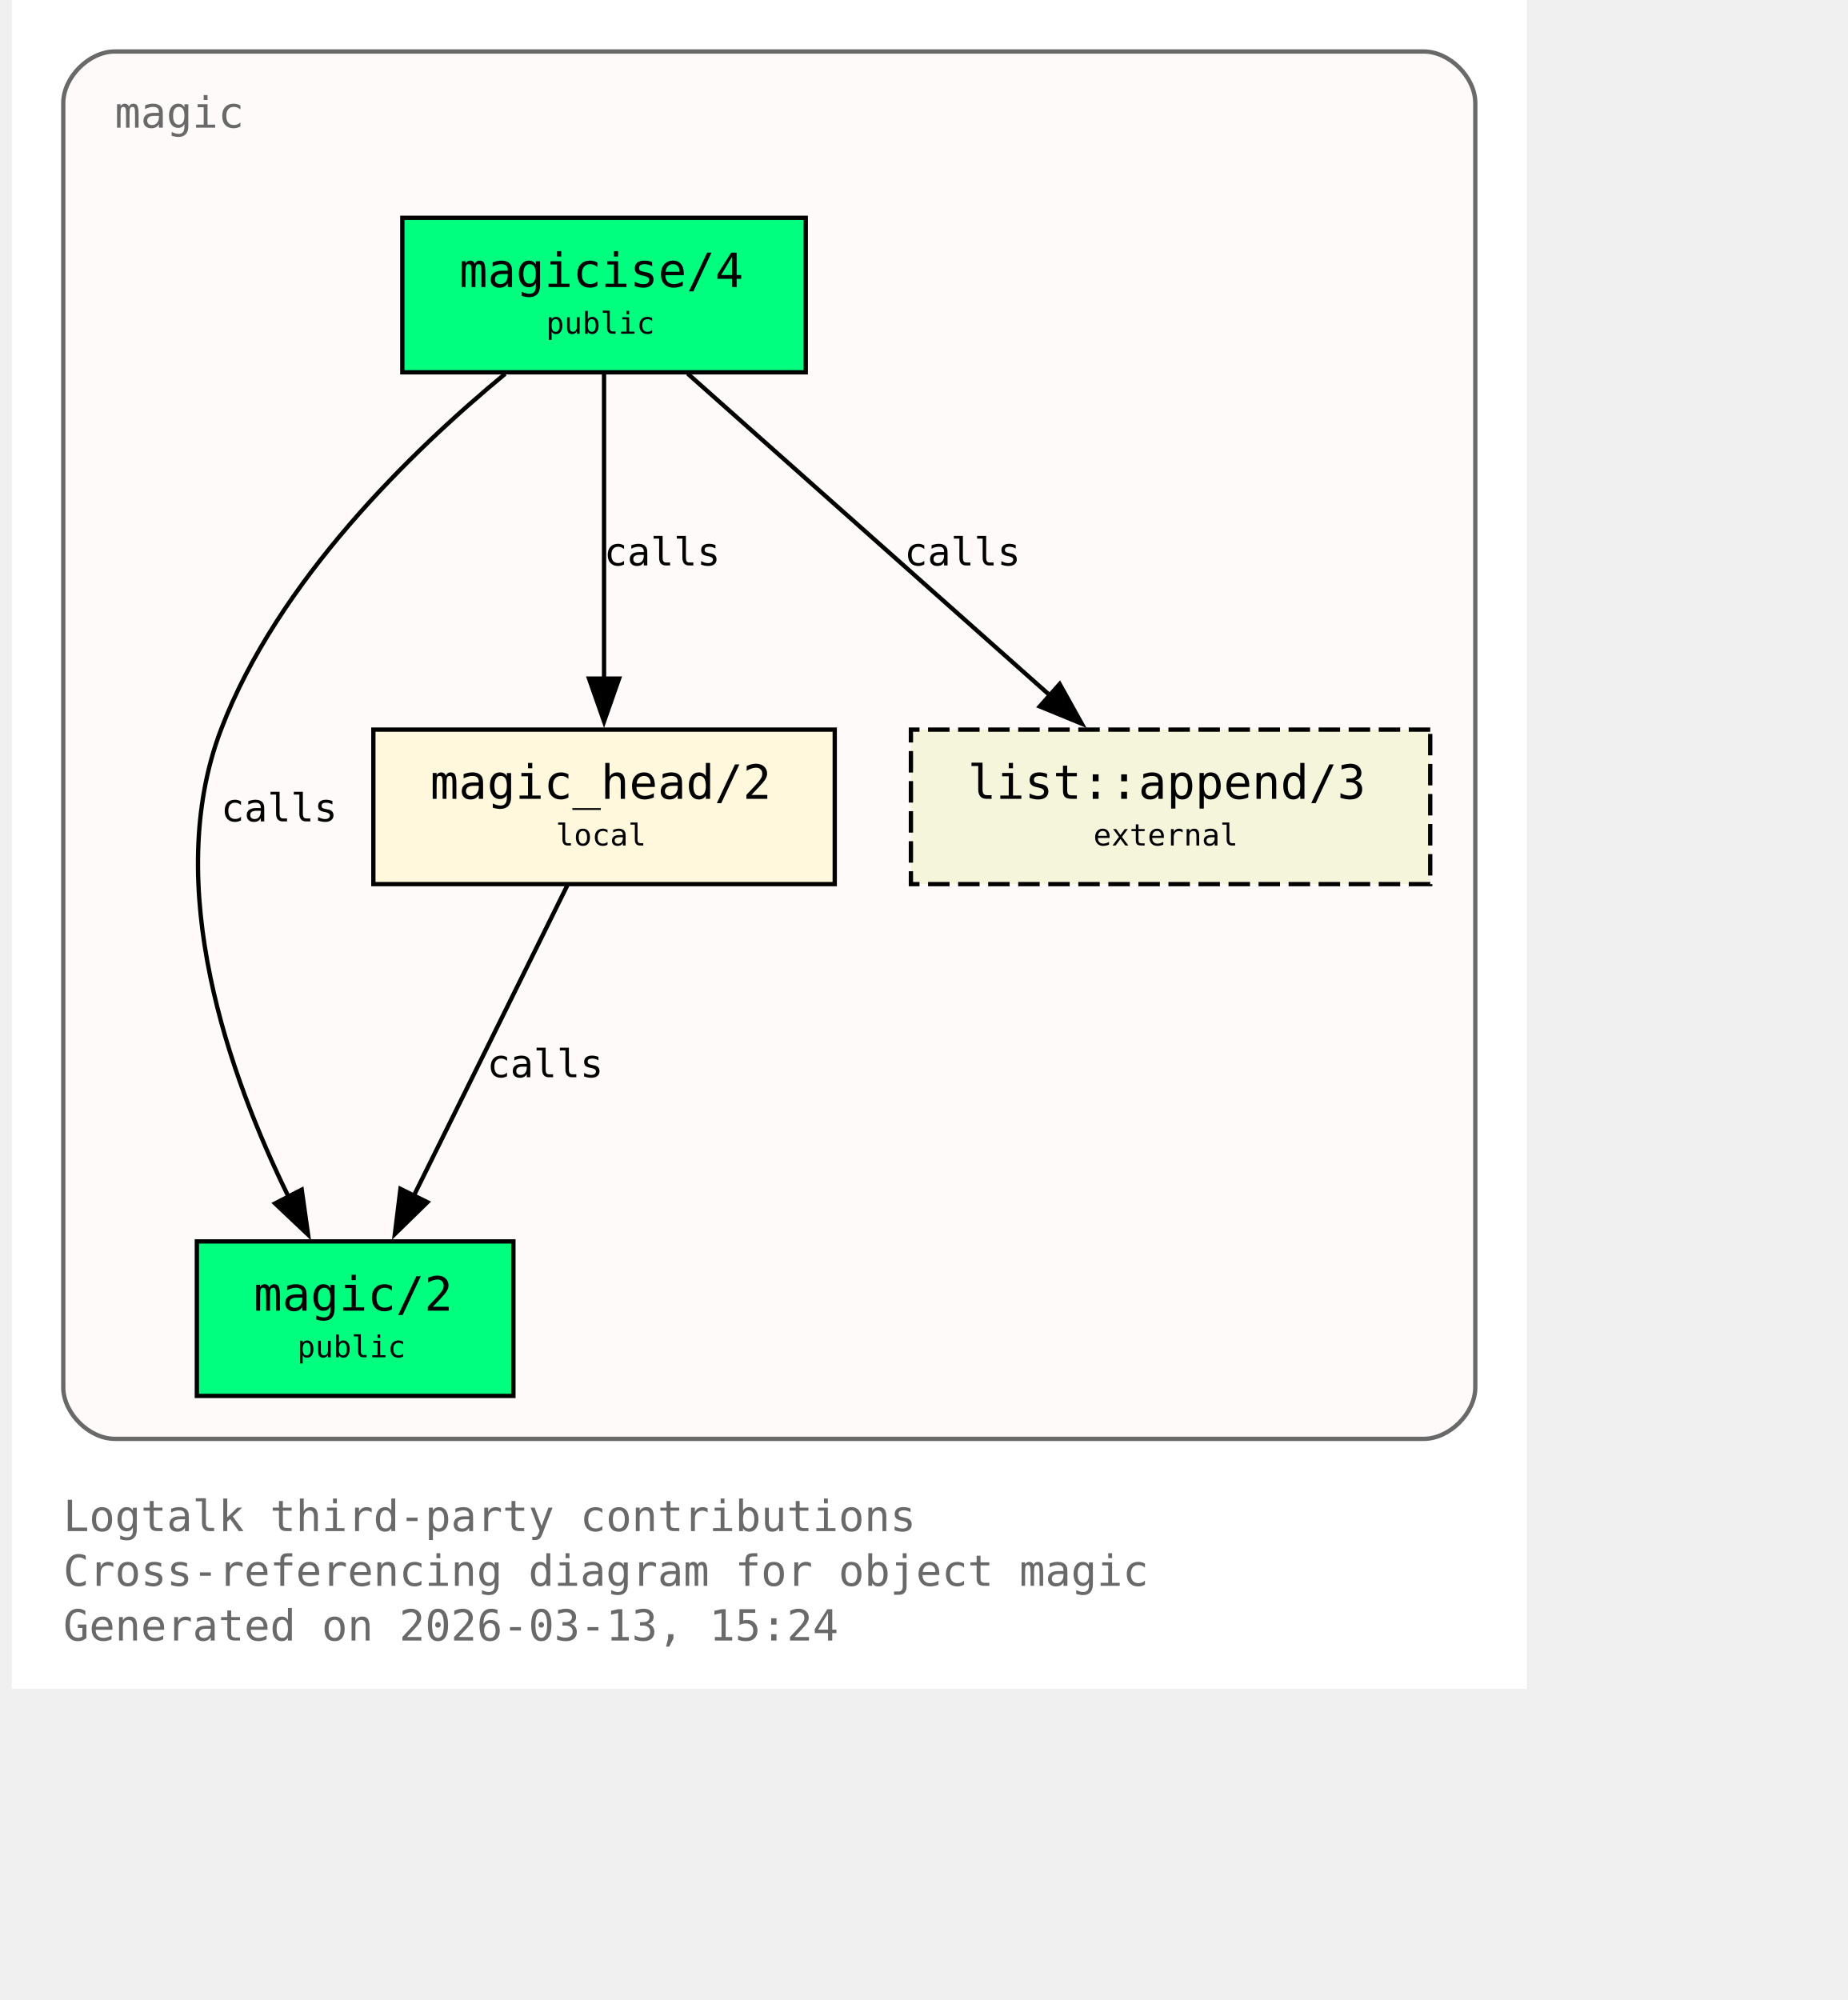
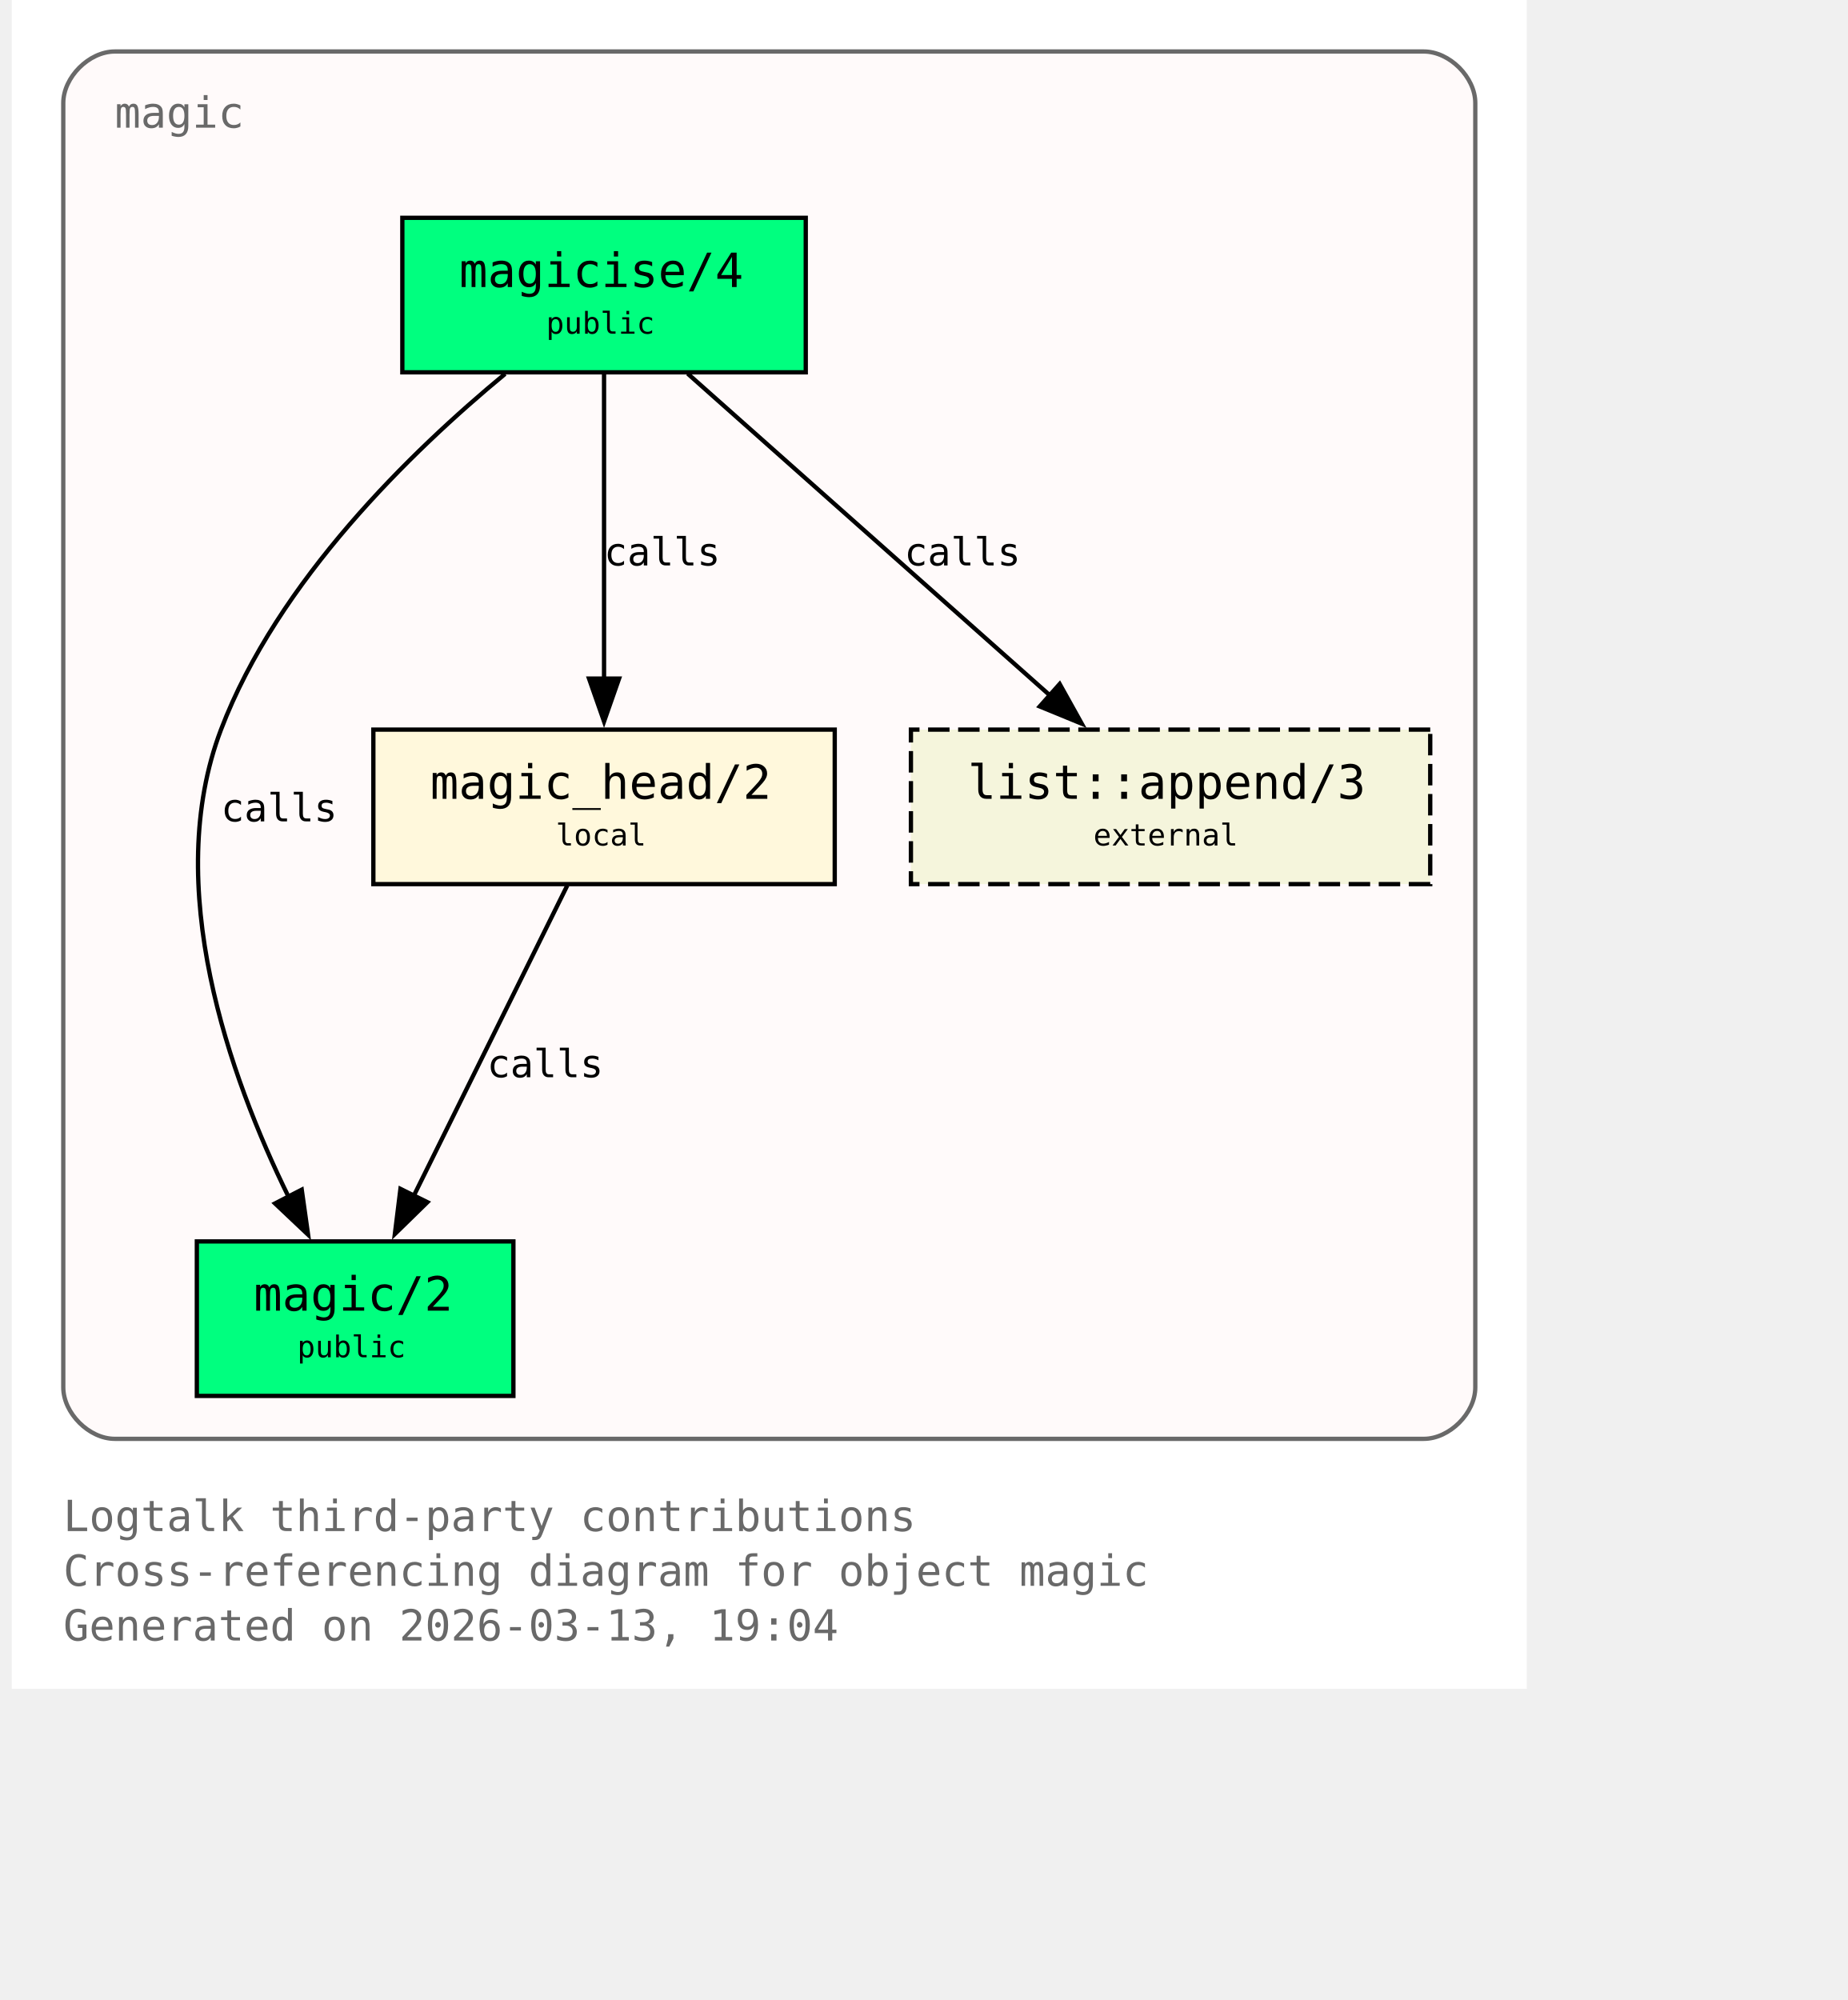
<svg xmlns="http://www.w3.org/2000/svg" xmlns:xlink="http://www.w3.org/1999/xlink" width="497pt" height="538pt" viewBox="72.00 72.00 425.00 466.00">
  <g id="graph0" class="graph" transform="scale(1 1) rotate(0) translate(76 461.5)">
    <polygon fill="white" stroke="none" points="-4,4 -4,-389.5 349,-389.5 349,4 -4,4" />
    <text xml:space="preserve" text-anchor="start" x="8" y="-32.75" font-family="Monospace" font-size="10.00" fill="dimgray">Logtalk third-party contributions</text>
    <text xml:space="preserve" text-anchor="start" x="8" y="-20" font-family="Monospace" font-size="10.00" fill="dimgray">Cross-referencing diagram for object magic</text>
-     <text xml:space="preserve" text-anchor="start" x="8" y="-7.25" font-family="Monospace" font-size="10.00" fill="dimgray">Generated on 2026-03-13, 15:24</text>
+     <text xml:space="preserve" text-anchor="start" x="8" y="-7.25" font-family="Monospace" font-size="10.00" fill="dimgray">Generated on 2026-03-13, 19:04</text>
    <g id="clust1" class="cluster">
      <g id="a_clust1">
        <a xlink:title="magic">
          <path fill="snow" stroke="dimgray" d="M20,-54.25C20,-54.25 325,-54.25 325,-54.25 331,-54.25 337,-60.25 337,-66.25 337,-66.25 337,-365.5 337,-365.5 337,-371.5 331,-377.5 325,-377.5 325,-377.5 20,-377.5 20,-377.5 14,-377.5 8,-371.5 8,-365.5 8,-365.5 8,-66.25 8,-66.25 8,-60.25 14,-54.25 20,-54.25" />
          <g id="a_clust1_0">
-             <a xlink:href="https://github.com/LogtalkDotOrg/logtalk3/tree/1fe637743d99e3c7917536c6065994c6c1b1988a/contributions/verdi_neruda/magic.lgt#L35" xlink:title="https://github.com/LogtalkDotOrg/logtalk3/tree/1fe637743d99e3c7917536c6065994c6c1b1988a/contributions/verdi_neruda/magic.lgt#L35">
+             <a xlink:href="https://github.com/LogtalkDotOrg/logtalk3/tree/6b0371880cae5db58a635b29b9f4b0f93a98113e/contributions/verdi_neruda/magic.lgt#L35" xlink:title="https://github.com/LogtalkDotOrg/logtalk3/tree/6b0371880cae5db58a635b29b9f4b0f93a98113e/contributions/verdi_neruda/magic.lgt#L35">
              <text xml:space="preserve" text-anchor="start" x="20" y="-359.75" font-family="Monospace" font-size="10.00" fill="dimgray">magic</text>
            </a>
          </g>
        </a>
      </g>
    </g>
    <g id="node1" class="node">
      <polygon fill="springgreen" stroke="black" points="181,-338.75 87,-338.75 87,-302.75 181,-302.75 181,-338.75" />
      <text xml:space="preserve" text-anchor="start" x="95" y="-323" font-family="Monospace" font-size="9.00"> </text>
      <g id="a_node1_1">
-         <a xlink:href="https://github.com/LogtalkDotOrg/logtalk3/tree/1fe637743d99e3c7917536c6065994c6c1b1988a/contributions/verdi_neruda/magic.lgt#L44" xlink:title="https://github.com/LogtalkDotOrg/logtalk3/tree/1fe637743d99e3c7917536c6065994c6c1b1988a/contributions/verdi_neruda/magic.lgt#L44">
+         <a xlink:href="https://github.com/LogtalkDotOrg/logtalk3/tree/6b0371880cae5db58a635b29b9f4b0f93a98113e/contributions/verdi_neruda/magic.lgt#L44" xlink:title="https://github.com/LogtalkDotOrg/logtalk3/tree/6b0371880cae5db58a635b29b9f4b0f93a98113e/contributions/verdi_neruda/magic.lgt#L44">
          <text xml:space="preserve" text-anchor="start" x="100.25" y="-322.62" font-family="Monospace" font-size="11.00">magicise/4</text>
        </a>
      </g>
      <text xml:space="preserve" text-anchor="start" x="167.75" y="-323" font-family="Monospace" font-size="9.00"> </text>
      <text xml:space="preserve" text-anchor="start" x="95" y="-310.62" font-family="Monospace" font-size="9.00"> </text>
      <text xml:space="preserve" text-anchor="start" x="120.5" y="-311.75" font-family="Monospace" font-size="7.00">public</text>
      <text xml:space="preserve" text-anchor="start" x="167.75" y="-310.62" font-family="Monospace" font-size="9.00"> </text>
    </g>
    <g id="node2" class="node">
      <polygon fill="springgreen" stroke="black" points="112.88,-100.25 39.12,-100.25 39.12,-64.25 112.88,-64.25 112.88,-100.25" />
      <text xml:space="preserve" text-anchor="start" x="47.12" y="-84.5" font-family="Monospace" font-size="9.00"> </text>
      <g id="a_node2_2">
-         <a xlink:href="https://github.com/LogtalkDotOrg/logtalk3/tree/1fe637743d99e3c7917536c6065994c6c1b1988a/contributions/verdi_neruda/magic.lgt#L51" xlink:title="https://github.com/LogtalkDotOrg/logtalk3/tree/1fe637743d99e3c7917536c6065994c6c1b1988a/contributions/verdi_neruda/magic.lgt#L51">
+         <a xlink:href="https://github.com/LogtalkDotOrg/logtalk3/tree/6b0371880cae5db58a635b29b9f4b0f93a98113e/contributions/verdi_neruda/magic.lgt#L51" xlink:title="https://github.com/LogtalkDotOrg/logtalk3/tree/6b0371880cae5db58a635b29b9f4b0f93a98113e/contributions/verdi_neruda/magic.lgt#L51">
          <text xml:space="preserve" text-anchor="start" x="52.38" y="-84.12" font-family="Monospace" font-size="11.00">magic/2</text>
        </a>
      </g>
      <text xml:space="preserve" text-anchor="start" x="99.62" y="-84.5" font-family="Monospace" font-size="9.00"> </text>
      <text xml:space="preserve" text-anchor="start" x="47.12" y="-72.12" font-family="Monospace" font-size="9.00"> </text>
      <text xml:space="preserve" text-anchor="start" x="62.5" y="-73.25" font-family="Monospace" font-size="7.00">public</text>
      <text xml:space="preserve" text-anchor="start" x="99.62" y="-72.12" font-family="Monospace" font-size="9.00"> </text>
    </g>
    <g id="edge1" class="edge">
      <g id="a_edge1">
-         <a xlink:href="https://github.com/LogtalkDotOrg/logtalk3/tree/1fe637743d99e3c7917536c6065994c6c1b1988a/contributions/verdi_neruda/magic.lgt#L58" xlink:title="calls">
+         <a xlink:href="https://github.com/LogtalkDotOrg/logtalk3/tree/6b0371880cae5db58a635b29b9f4b0f93a98113e/contributions/verdi_neruda/magic.lgt#L58" xlink:title="calls">
          <path fill="none" stroke="black" d="M110.95,-302.39C89.17,-284.41 57.93,-254.13 44.75,-219.5 30.88,-183.06 46.73,-138.69 60.46,-110.7" />
          <polygon fill="black" stroke="black" points="63.56,-112.31 65.04,-101.82 57.34,-109.1 63.56,-112.31" />
        </a>
      </g>
      <g id="a_edge1-label">
-         <a xlink:href="https://github.com/LogtalkDotOrg/logtalk3/tree/1fe637743d99e3c7917536c6065994c6c1b1988a/contributions/verdi_neruda/magic.lgt#L58" xlink:title="https://github.com/LogtalkDotOrg/logtalk3/tree/1fe637743d99e3c7917536c6065994c6c1b1988a/contributions/verdi_neruda/magic.lgt#L58">
+         <a xlink:href="https://github.com/LogtalkDotOrg/logtalk3/tree/6b0371880cae5db58a635b29b9f4b0f93a98113e/contributions/verdi_neruda/magic.lgt#L58" xlink:title="https://github.com/LogtalkDotOrg/logtalk3/tree/6b0371880cae5db58a635b29b9f4b0f93a98113e/contributions/verdi_neruda/magic.lgt#L58">
          <text xml:space="preserve" text-anchor="start" x="44.75" y="-198.12" font-family="Monospace" font-size="9.00">calls</text>
        </a>
      </g>
    </g>
    <g id="node3" class="node">
      <polygon fill="cornsilk" stroke="black" points="187.75,-219.5 80.25,-219.5 80.25,-183.5 187.75,-183.5 187.75,-219.5" />
      <text xml:space="preserve" text-anchor="start" x="88.25" y="-203.75" font-family="Monospace" font-size="9.00"> </text>
      <g id="a_node3_3">
-         <a xlink:href="https://github.com/LogtalkDotOrg/logtalk3/tree/1fe637743d99e3c7917536c6065994c6c1b1988a/contributions/verdi_neruda/magic.lgt#L66" xlink:title="https://github.com/LogtalkDotOrg/logtalk3/tree/1fe637743d99e3c7917536c6065994c6c1b1988a/contributions/verdi_neruda/magic.lgt#L66">
+         <a xlink:href="https://github.com/LogtalkDotOrg/logtalk3/tree/6b0371880cae5db58a635b29b9f4b0f93a98113e/contributions/verdi_neruda/magic.lgt#L66" xlink:title="https://github.com/LogtalkDotOrg/logtalk3/tree/6b0371880cae5db58a635b29b9f4b0f93a98113e/contributions/verdi_neruda/magic.lgt#L66">
          <text xml:space="preserve" text-anchor="start" x="93.5" y="-203.38" font-family="Monospace" font-size="11.00">magic_head/2</text>
        </a>
      </g>
      <text xml:space="preserve" text-anchor="start" x="174.5" y="-203.75" font-family="Monospace" font-size="9.00"> </text>
      <text xml:space="preserve" text-anchor="start" x="88.25" y="-191.38" font-family="Monospace" font-size="9.00"> </text>
      <text xml:space="preserve" text-anchor="start" x="122.75" y="-192.5" font-family="Monospace" font-size="7.00">local</text>
      <text xml:space="preserve" text-anchor="start" x="174.5" y="-191.38" font-family="Monospace" font-size="9.00"> </text>
    </g>
    <g id="edge2" class="edge">
      <g id="a_edge2">
-         <a xlink:href="https://github.com/LogtalkDotOrg/logtalk3/tree/1fe637743d99e3c7917536c6065994c6c1b1988a/contributions/verdi_neruda/magic.lgt#L60" xlink:title="calls">
+         <a xlink:href="https://github.com/LogtalkDotOrg/logtalk3/tree/6b0371880cae5db58a635b29b9f4b0f93a98113e/contributions/verdi_neruda/magic.lgt#L60" xlink:title="calls">
          <path fill="none" stroke="black" d="M134,-302.45C134,-283.75 134,-253.62 134,-231.33" />
          <polygon fill="black" stroke="black" points="137.5,-231.39 134,-221.39 130.5,-231.39 137.5,-231.39" />
        </a>
      </g>
      <g id="a_edge2-label">
-         <a xlink:href="https://github.com/LogtalkDotOrg/logtalk3/tree/1fe637743d99e3c7917536c6065994c6c1b1988a/contributions/verdi_neruda/magic.lgt#L60" xlink:title="https://github.com/LogtalkDotOrg/logtalk3/tree/1fe637743d99e3c7917536c6065994c6c1b1988a/contributions/verdi_neruda/magic.lgt#L60">
+         <a xlink:href="https://github.com/LogtalkDotOrg/logtalk3/tree/6b0371880cae5db58a635b29b9f4b0f93a98113e/contributions/verdi_neruda/magic.lgt#L60" xlink:title="https://github.com/LogtalkDotOrg/logtalk3/tree/6b0371880cae5db58a635b29b9f4b0f93a98113e/contributions/verdi_neruda/magic.lgt#L60">
          <text xml:space="preserve" text-anchor="start" x="134" y="-257.75" font-family="Monospace" font-size="9.00">calls</text>
        </a>
      </g>
    </g>
    <g id="node4" class="node">
      <polygon fill="beige" stroke="black" stroke-dasharray="5,2" points="326.5,-219.5 205.5,-219.5 205.5,-183.5 326.5,-183.5 326.5,-219.5" />
      <text xml:space="preserve" text-anchor="start" x="213.5" y="-203.75" font-family="Monospace" font-size="9.00"> </text>
      <g id="a_node4_4">
        <a xlink:href="https://logtalk.org/library/listp_0.html#append-3" xlink:title="https://logtalk.org/library/listp_0.html#append-3">
          <text xml:space="preserve" text-anchor="start" x="218.75" y="-203.38" font-family="Monospace" font-size="11.00">list::append/3</text>
        </a>
      </g>
      <text xml:space="preserve" text-anchor="start" x="313.25" y="-203.75" font-family="Monospace" font-size="9.00"> </text>
      <text xml:space="preserve" text-anchor="start" x="213.5" y="-191.38" font-family="Monospace" font-size="9.00"> </text>
      <text xml:space="preserve" text-anchor="start" x="248" y="-192.5" font-family="Monospace" font-size="7.00">external</text>
      <text xml:space="preserve" text-anchor="start" x="313.25" y="-191.38" font-family="Monospace" font-size="9.00"> </text>
    </g>
    <g id="edge4" class="edge">
      <g id="a_edge4">
-         <a xlink:href="https://github.com/LogtalkDotOrg/logtalk3/tree/1fe637743d99e3c7917536c6065994c6c1b1988a/contributions/verdi_neruda/magic.lgt#L60" xlink:title="calls">
+         <a xlink:href="https://github.com/LogtalkDotOrg/logtalk3/tree/6b0371880cae5db58a635b29b9f4b0f93a98113e/contributions/verdi_neruda/magic.lgt#L60" xlink:title="calls">
          <path fill="none" stroke="black" d="M153.48,-302.45C175.8,-282.62 212.58,-249.95 237.98,-227.39" />
          <polygon fill="black" stroke="black" points="240.16,-230.13 245.31,-220.88 235.51,-224.9 240.16,-230.13" />
        </a>
      </g>
      <g id="a_edge4-label">
-         <a xlink:href="https://github.com/LogtalkDotOrg/logtalk3/tree/1fe637743d99e3c7917536c6065994c6c1b1988a/contributions/verdi_neruda/magic.lgt#L60" xlink:title="https://github.com/LogtalkDotOrg/logtalk3/tree/1fe637743d99e3c7917536c6065994c6c1b1988a/contributions/verdi_neruda/magic.lgt#L60">
+         <a xlink:href="https://github.com/LogtalkDotOrg/logtalk3/tree/6b0371880cae5db58a635b29b9f4b0f93a98113e/contributions/verdi_neruda/magic.lgt#L60" xlink:title="https://github.com/LogtalkDotOrg/logtalk3/tree/6b0371880cae5db58a635b29b9f4b0f93a98113e/contributions/verdi_neruda/magic.lgt#L60">
          <text xml:space="preserve" text-anchor="start" x="203.96" y="-257.75" font-family="Monospace" font-size="9.00">calls</text>
        </a>
      </g>
    </g>
    <g id="edge3" class="edge">
      <g id="a_edge3">
-         <a xlink:href="https://github.com/LogtalkDotOrg/logtalk3/tree/1fe637743d99e3c7917536c6065994c6c1b1988a/contributions/verdi_neruda/magic.lgt#L69" xlink:title="calls">
+         <a xlink:href="https://github.com/LogtalkDotOrg/logtalk3/tree/6b0371880cae5db58a635b29b9f4b0f93a98113e/contributions/verdi_neruda/magic.lgt#L69" xlink:title="calls">
          <path fill="none" stroke="black" d="M125.44,-183.2C116.02,-164.15 100.73,-133.25 89.65,-110.85" />
          <polygon fill="black" stroke="black" points="92.84,-109.39 85.26,-101.98 86.56,-112.49 92.84,-109.39" />
        </a>
      </g>
      <g id="a_edge3-label">
-         <a xlink:href="https://github.com/LogtalkDotOrg/logtalk3/tree/1fe637743d99e3c7917536c6065994c6c1b1988a/contributions/verdi_neruda/magic.lgt#L69" xlink:title="https://github.com/LogtalkDotOrg/logtalk3/tree/1fe637743d99e3c7917536c6065994c6c1b1988a/contributions/verdi_neruda/magic.lgt#L69">
+         <a xlink:href="https://github.com/LogtalkDotOrg/logtalk3/tree/6b0371880cae5db58a635b29b9f4b0f93a98113e/contributions/verdi_neruda/magic.lgt#L69" xlink:title="https://github.com/LogtalkDotOrg/logtalk3/tree/6b0371880cae5db58a635b29b9f4b0f93a98113e/contributions/verdi_neruda/magic.lgt#L69">
          <text xml:space="preserve" text-anchor="start" x="106.74" y="-138.5" font-family="Monospace" font-size="9.00">calls</text>
        </a>
      </g>
    </g>
  </g>
</svg>
